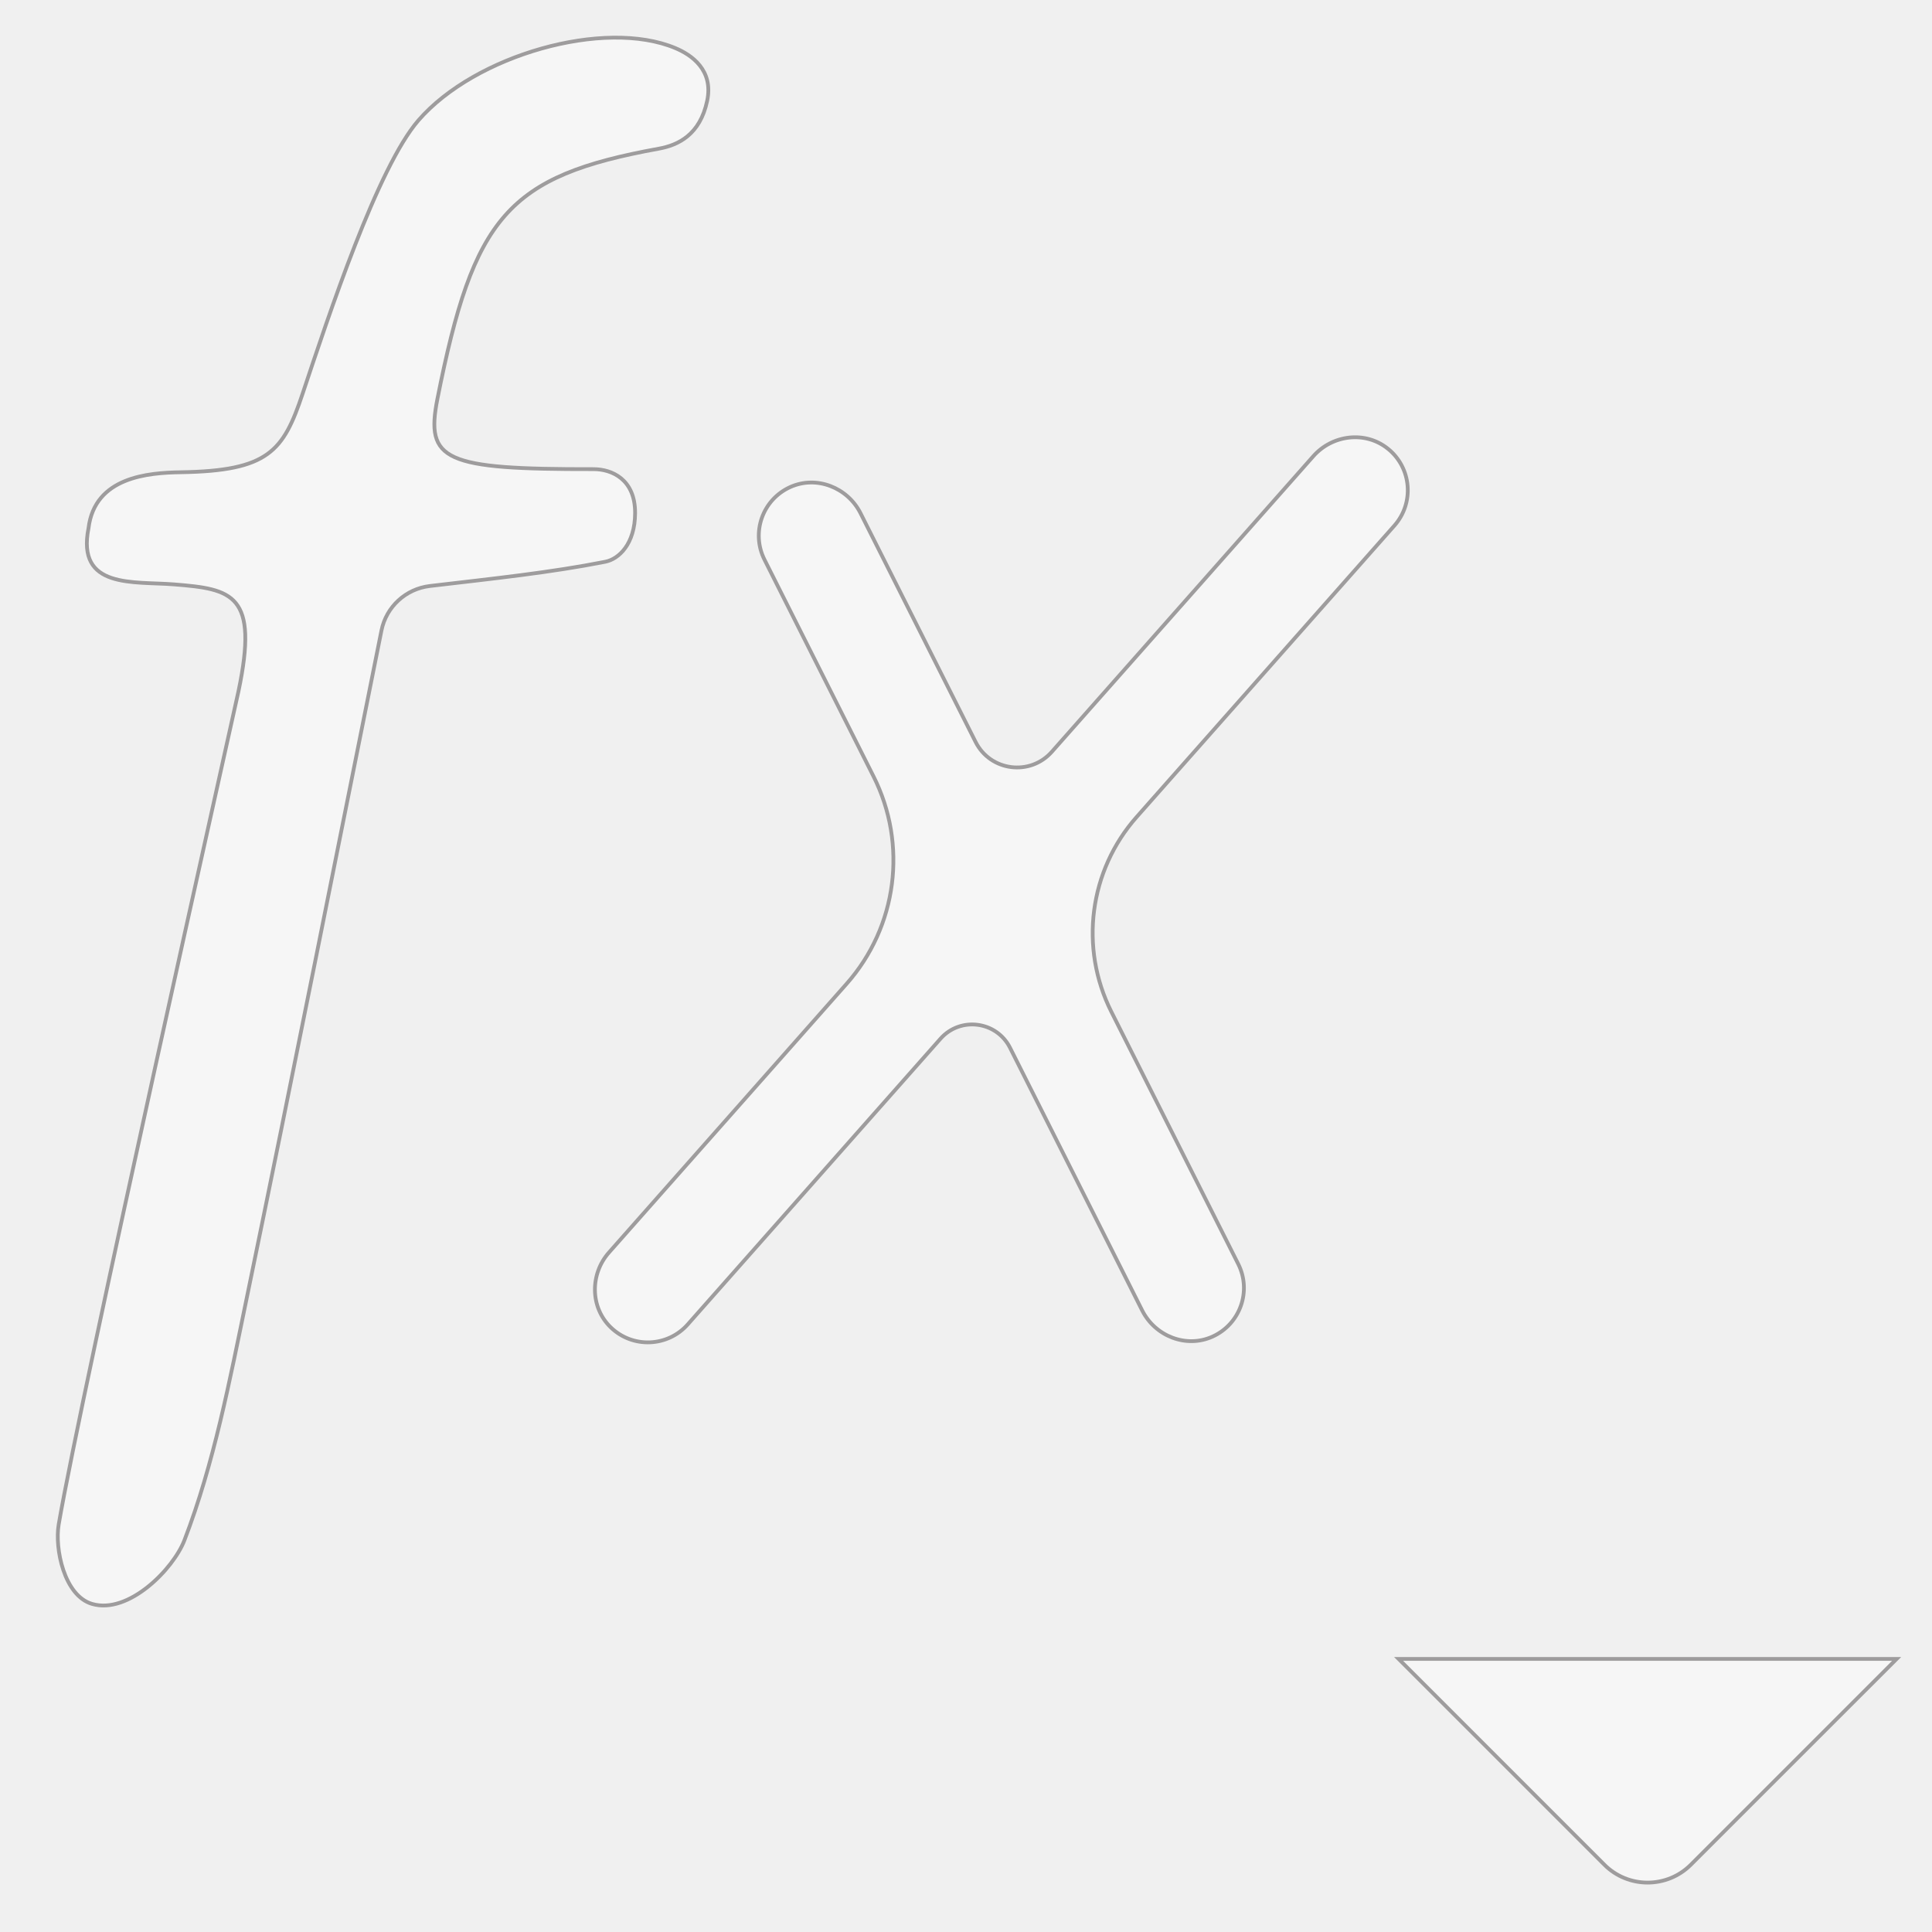
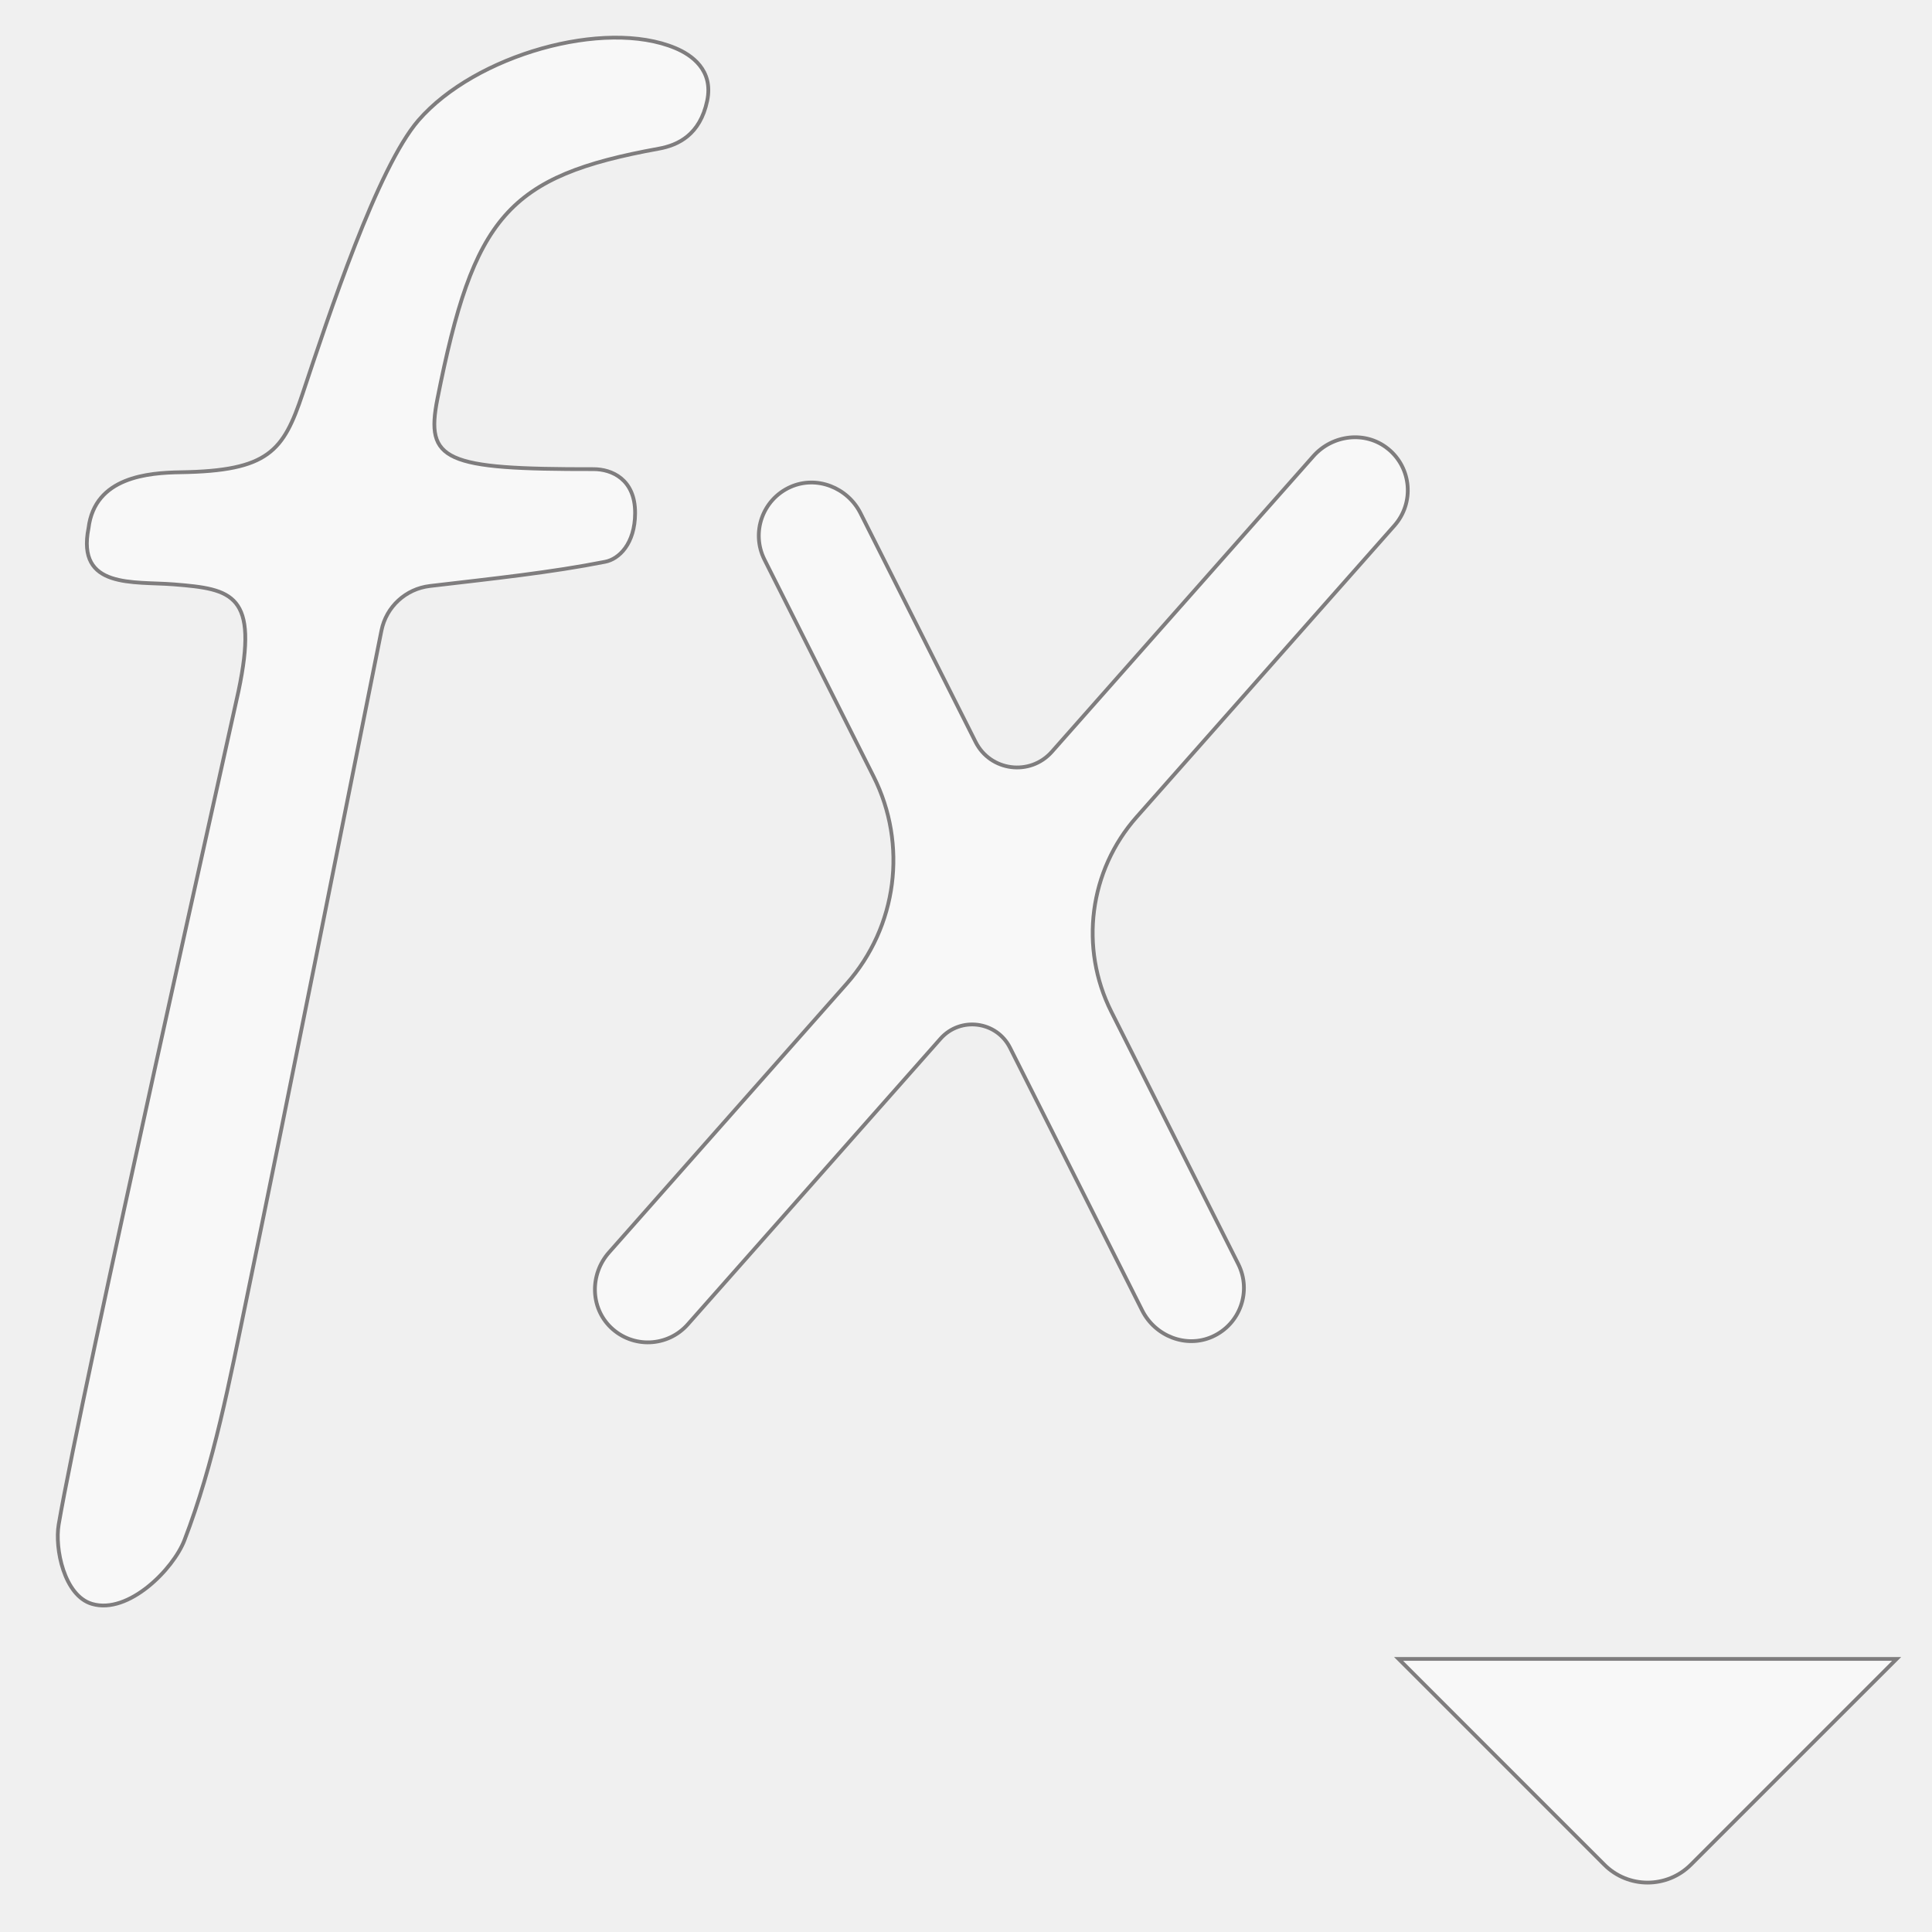
<svg xmlns="http://www.w3.org/2000/svg" id="Layer_1" data-name="Layer 1" viewBox="0 0 512 512">
  <defs>
    <style>
      .cls-1 {
        fill: #fff;
        stroke: #221f20;
        stroke-miterlimit: 10;
      }

      .cls-2 {
-         opacity: .4;
+         opacity: .55;
      }
    </style>
  </defs>
  <g class="cls-2">
    <path class="cls-1" d="m113.9,155.3c-6.37.75-11.55,5.5-12.81,11.8-11.68,58.19-23.47,117.73-35.76,177.17-4.46,21.57-8.61,43.52-16.46,63.92-2.94,7.63-14.81,19.72-24.49,16.86-7.4-2.18-9.91-14.71-8.83-21.03,6.05-35.36,46.26-214.2,47.65-220.83,5.42-25.77-1.62-27.08-17.06-28.32-10.73-.86-25.91,1.29-22.68-14.92,1.67-13.58,15.84-14.67,24.47-14.8,23.2-.36,27.18-5.56,32.26-20.81,6.95-20.85,19.85-59.94,30.71-72.46,15.03-17.32,49.27-27.01,68.06-19.14,4.31,1.8,10.17,5.82,8.45,13.97-1.9,9.03-7.7,11.76-12.82,12.69-40.11,7.28-49.08,18-58.66,66.26-3.27,16.47,1.81,18.73,41.4,18.67,4.7,0,11.02,2.6,10.98,11.65-.03,8.18-4.31,12.18-7.91,12.89-14.49,2.86-29.23,4.4-46.52,6.43Z" />
    <path class="cls-1" d="m425.17,494.16l-54.53-54.53h131.99l-54.53,54.53c-6.33,6.33-16.6,6.33-22.94,0Z" />
    <path class="cls-1" d="m367.81,118.92c-5.94-4.8-14.7-3.75-19.76,1.97l-69.3,78.34c-5.77,6.52-16.31,5.16-20.22-2.63l-30.48-60.59c-3.43-6.82-11.64-10.07-18.6-6.95-7.39,3.32-10.46,12.09-6.85,19.26l28.89,57.43c9.09,18.06,6.26,39.84-7.14,54.98l-62.96,71.18c-5.06,5.72-5.03,14.54.46,19.85,5.83,5.63,15.11,5.22,20.42-.79l66.96-75.69c5.26-5.95,14.87-4.7,18.44,2.39l35.02,69.61c3.43,6.82,11.64,10.07,18.6,6.95,7.39-3.32,10.46-12.09,6.85-19.26l-33.62-66.84c-8.53-16.96-5.88-37.41,6.7-51.62l68.31-77.22c5.31-6.01,4.59-15.27-1.71-20.37Z" />
  </g>
</svg>
